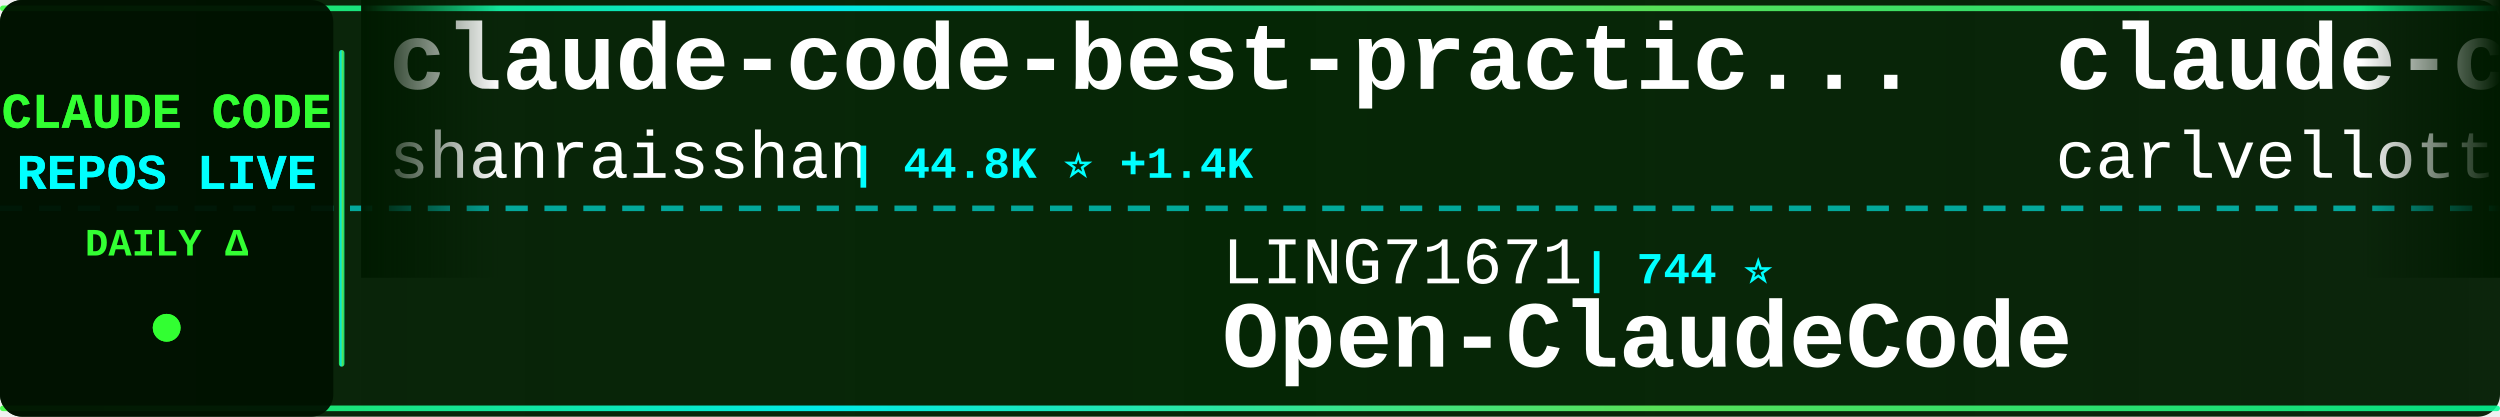
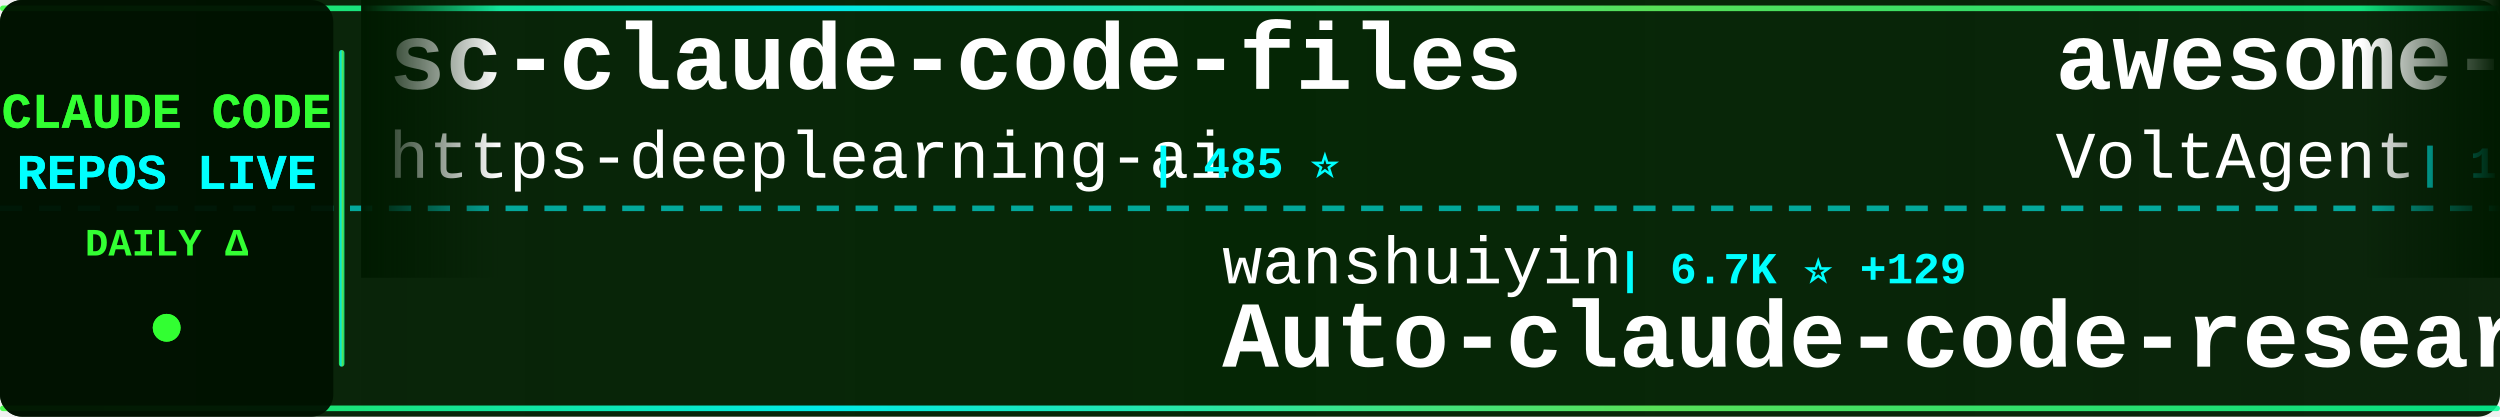
<svg xmlns="http://www.w3.org/2000/svg" width="900" height="150">
  <defs>
    <linearGradient id="tickerBg" x1="0%" y1="0%" x2="100%" y2="0%">
      <stop offset="0%" style="stop-color:#001a00;stop-opacity:0.95" />
      <stop offset="50%" style="stop-color:#002200;stop-opacity:0.98" />
      <stop offset="100%" style="stop-color:#001a00;stop-opacity:0.95" />
    </linearGradient>
    <linearGradient id="borderGrad" x1="0%" y1="0%" x2="100%" y2="0%">
      <stop offset="0%" style="stop-color:#33ff33;stop-opacity:0.85">
        <animate attributeName="stop-opacity" values="0.85;1;0.85" dur="2s" repeatCount="indefinite" />
      </stop>
      <stop offset="33%" style="stop-color:#00ffff;stop-opacity:0.9">
        <animate attributeName="stop-opacity" values="0.9;1;0.9" dur="2.2s" repeatCount="indefinite" />
      </stop>
      <stop offset="66%" style="stop-color:#66ff66;stop-opacity:0.85">
        <animate attributeName="stop-opacity" values="0.85;1;0.85" dur="1.8s" repeatCount="indefinite" />
      </stop>
      <stop offset="100%" style="stop-color:#00ff99;stop-opacity:0.85">
        <animate attributeName="stop-opacity" values="0.85;1;0.85" dur="2s" repeatCount="indefinite" />
      </stop>
    </linearGradient>
    <filter id="textGlow">
      <feGaussianBlur stdDeviation="0.1" result="coloredBlur" />
      <feMerge>
        <feMergeNode in="coloredBlur" />
        <feMergeNode in="SourceGraphic" />
      </feMerge>
    </filter>
    <filter id="metricGlow">
      <feGaussianBlur stdDeviation="0.2" result="coloredBlur" />
      <feMerge>
        <feMergeNode in="coloredBlur" />
        <feMergeNode in="SourceGraphic" />
      </feMerge>
    </filter>
    <linearGradient id="leftFade" x1="0%" y1="0%" x2="100%" y2="0%">
      <stop offset="0%" style="stop-color:#001a00;stop-opacity:1" />
      <stop offset="100%" style="stop-color:#001a00;stop-opacity:0" />
    </linearGradient>
    <linearGradient id="rightFade" x1="0%" y1="0%" x2="100%" y2="0%">
      <stop offset="0%" style="stop-color:#001a00;stop-opacity:0" />
      <stop offset="100%" style="stop-color:#001a00;stop-opacity:1" />
    </linearGradient>
  </defs>
  <rect width="900" height="150" fill="url(#tickerBg)" rx="8" />
  <rect x="0" y="2" width="900" height="2" fill="url(#borderGrad)" rx="1" />
  <rect x="0" y="146" width="900" height="2" fill="url(#borderGrad)" rx="1" />
  <line x1="0" y1="75" x2="900" y2="75" stroke="#00ffff" stroke-width="2" stroke-dasharray="8 6" opacity="0.6" />
  <rect x="0" y="0" width="120" height="150" fill="#001100" opacity="0.95" rx="8" />
  <text x="60" y="46" font-family="'Courier New', monospace" font-size="18" font-weight="bold" fill="#33ff33" text-anchor="middle" filter="url(#textGlow)">
    CLAUDE CODE
  </text>
  <text x="60" y="68" font-family="'Courier New', monospace" font-size="18" font-weight="bold" fill="#00ffff" text-anchor="middle" filter="url(#textGlow)">
    REPOS LIVE
  </text>
  <text x="60" y="92" font-family="'Courier New', monospace" font-size="14" font-weight="bold" fill="#33ff33" text-anchor="middle">
    DAILY Δ
  </text>
  <circle cx="60" cy="118" r="5" fill="#33ff33" filter="url(#metricGlow)">
    <animate attributeName="r" values="4;6;4" dur="1.5s" repeatCount="indefinite" />
    <animate attributeName="opacity" values="0.6;1;0.6" dur="1.5s" repeatCount="indefinite" />
  </circle>
  <rect x="122" y="18" width="2" height="114" fill="url(#borderGrad)" rx="1" />
  <clipPath id="tickerClip">
    <rect x="130" y="0" width="770" height="150" />
  </clipPath>
  <g clip-path="url(#tickerClip)">
    <g id="tickerItems">
      <animateTransform attributeName="transform" attributeType="XML" type="translate" from="0 0" to="-3000 0" dur="54s" repeatCount="indefinite" />
      <g transform="translate(0, 0)">
-         <text x="140" y="32" font-family="'Courier New', monospace" font-size="34" font-weight="bold" fill="#ffffff">claude-code-best-practic...</text>
-         <text x="140" y="64" font-family="'Courier New', monospace" font-size="24" font-weight="normal" fill="#ffffff" opacity="1.0">shanraisshan</text>
-         <text x="306" y="64" font-family="'Courier New', monospace" font-size="16" font-weight="bold" fill="#00ffff"> | 44.8K ⭐ +1.4K</text>
+         <text x="140" y="32" font-family="'Courier New', monospace" font-size="34" font-weight="bold" fill="#ffffff">sc-claude-code-files</text>
+         <text x="140" y="64" font-family="'Courier New', monospace" font-size="24" font-weight="normal" fill="#ffffff" opacity="1.0">https-deeplearning-ai</text>
+         <text x="414" y="64" font-family="'Courier New', monospace" font-size="16" font-weight="bold" fill="#00ffff"> | 485 ⭐</text>
      </g>
      <g transform="translate(300, 0)">
-         <text x="140" y="102" font-family="'Courier New', monospace" font-size="24" font-weight="normal" fill="#ffffff" opacity="1.0">LING71671</text>
-         <text x="270" y="102" font-family="'Courier New', monospace" font-size="16" font-weight="bold" fill="#00ffff"> | 744 ⭐</text>
-         <text x="140" y="132" font-family="'Courier New', monospace" font-size="34" font-weight="bold" fill="#ffffff">Open-ClaudeCode</text>
+         <text x="140" y="102" font-family="'Courier New', monospace" font-size="24" font-weight="normal" fill="#ffffff" opacity="1.0">wanshuiyin</text>
+         <text x="282" y="102" font-family="'Courier New', monospace" font-size="16" font-weight="bold" fill="#00ffff"> | 6.7K ⭐ +129</text>
+         <text x="140" y="132" font-family="'Courier New', monospace" font-size="34" font-weight="bold" fill="#ffffff">Auto-claude-code-researc...</text>
      </g>
      <g transform="translate(600, 0)">
-         <text x="140" y="32" font-family="'Courier New', monospace" font-size="34" font-weight="bold" fill="#ffffff">claude-code-pm-course</text>
-         <text x="140" y="64" font-family="'Courier New', monospace" font-size="24" font-weight="normal" fill="#ffffff" opacity="1.0">carlvellotti</text>
-         <text x="306" y="64" font-family="'Courier New', monospace" font-size="16" font-weight="bold" fill="#00ffff"> | 1.9K ⭐ +10</text>
+         <text x="140" y="32" font-family="'Courier New', monospace" font-size="34" font-weight="bold" fill="#ffffff">awesome-claude-code-suba...</text>
+         <text x="140" y="64" font-family="'Courier New', monospace" font-size="24" font-weight="normal" fill="#ffffff" opacity="1.0">VoltAgent</text>
+         <text x="270" y="64" font-family="'Courier New', monospace" font-size="16" font-weight="bold" fill="#00ffff"> | 17.4K ⭐ +105</text>
      </g>
      <g transform="translate(900, 0)">
-         <text x="140" y="102" font-family="'Courier New', monospace" font-size="24" font-weight="normal" fill="#ffffff" opacity="1.0">oboard</text>
-         <text x="234" y="102" font-family="'Courier New', monospace" font-size="16" font-weight="bold" fill="#00ffff"> | 3.0K ⭐ +12</text>
-         <text x="140" y="132" font-family="'Courier New', monospace" font-size="34" font-weight="bold" fill="#ffffff">claude-code-rev</text>
-       </g>
-       <g transform="translate(1200, 0)">
-         <text x="140" y="32" font-family="'Courier New', monospace" font-size="34" font-weight="bold" fill="#ffffff">Claude-code</text>
-         <text x="140" y="64" font-family="'Courier New', monospace" font-size="24" font-weight="normal" fill="#ffffff" opacity="1.0">fazxes</text>
-         <text x="234" y="64" font-family="'Courier New', monospace" font-size="16" font-weight="bold" fill="#00ffff"> | 206 ⭐ +2</text>
-       </g>
-       <g transform="translate(1500, 0)">
-         <text x="140" y="102" font-family="'Courier New', monospace" font-size="24" font-weight="normal" fill="#ffffff" opacity="1.0">fuergaosi233</text>
-         <text x="306" y="102" font-family="'Courier New', monospace" font-size="16" font-weight="bold" fill="#00ffff"> | 2.4K ⭐ +7</text>
-         <text x="140" y="132" font-family="'Courier New', monospace" font-size="34" font-weight="bold" fill="#ffffff">claude-code-proxy</text>
-       </g>
-       <g transform="translate(1800, 0)">
-         <text x="140" y="32" font-family="'Courier New', monospace" font-size="34" font-weight="bold" fill="#ffffff">skills</text>
-         <text x="140" y="64" font-family="'Courier New', monospace" font-size="24" font-weight="normal" fill="#ffffff" opacity="1.0">anthropics</text>
-         <text x="282" y="64" font-family="'Courier New', monospace" font-size="16" font-weight="bold" fill="#00ffff"> | 118.0K ⭐ +735</text>
-       </g>
-       <g transform="translate(2100, 0)">
-         <text x="140" y="102" font-family="'Courier New', monospace" font-size="24" font-weight="normal" fill="#ffffff" opacity="1.0">snarktank</text>
-         <text x="270" y="102" font-family="'Courier New', monospace" font-size="16" font-weight="bold" fill="#00ffff"> | 16.9K ⭐ +146</text>
-         <text x="140" y="132" font-family="'Courier New', monospace" font-size="34" font-weight="bold" fill="#ffffff">ralph</text>
-       </g>
-       <g transform="translate(2400, 0)">
-         <text x="140" y="32" font-family="'Courier New', monospace" font-size="34" font-weight="bold" fill="#ffffff">claude-code-source-code-...</text>
-         <text x="140" y="64" font-family="'Courier New', monospace" font-size="24" font-weight="normal" fill="#ffffff" opacity="1.0">ghuntley</text>
-         <text x="258" y="64" font-family="'Courier New', monospace" font-size="16" font-weight="bold" fill="#00ffff"> | 972 ⭐ +1</text>
-       </g>
-       <g transform="translate(2700, 0)">
        <text x="140" y="102" font-family="'Courier New', monospace" font-size="24" font-weight="normal" fill="#ffffff" opacity="1.0">ChinaSiro</text>
        <text x="270" y="102" font-family="'Courier New', monospace" font-size="16" font-weight="bold" fill="#00ffff"> | 8.9K ⭐ +17</text>
        <text x="140" y="132" font-family="'Courier New', monospace" font-size="34" font-weight="bold" fill="#ffffff">claude-code-sourcemap</text>
      </g>
+       <g transform="translate(1200, 0)">
+         <text x="140" y="32" font-family="'Courier New', monospace" font-size="34" font-weight="bold" fill="#ffffff">free-claude-code</text>
+         <text x="140" y="64" font-family="'Courier New', monospace" font-size="24" font-weight="normal" fill="#ffffff" opacity="1.0">Alishahryar1</text>
+         <text x="306" y="64" font-family="'Courier New', monospace" font-size="16" font-weight="bold" fill="#00ffff"> | 1.9K ⭐ +17</text>
+       </g>
+       <g transform="translate(1500, 0)">
+         <text x="140" y="102" font-family="'Courier New', monospace" font-size="24" font-weight="normal" fill="#ffffff" opacity="1.0">qwibitai</text>
+         <text x="258" y="102" font-family="'Courier New', monospace" font-size="16" font-weight="bold" fill="#00ffff"> | 27.3K ⭐ +71</text>
+         <text x="140" y="132" font-family="'Courier New', monospace" font-size="34" font-weight="bold" fill="#ffffff">nanoclaw</text>
+       </g>
+       <g transform="translate(1800, 0)">
+         <text x="140" y="32" font-family="'Courier New', monospace" font-size="34" font-weight="bold" fill="#ffffff">claude-skills</text>
+         <text x="140" y="64" font-family="'Courier New', monospace" font-size="24" font-weight="normal" fill="#ffffff" opacity="1.0">alirezarezvani</text>
+         <text x="330" y="64" font-family="'Courier New', monospace" font-size="16" font-weight="bold" fill="#00ffff"> | 11.2K ⭐ +169</text>
+       </g>
+       <g transform="translate(2100, 0)">
+         <text x="140" y="102" font-family="'Courier New', monospace" font-size="24" font-weight="normal" fill="#ffffff" opacity="1.0">repowise-dev</text>
+         <text x="306" y="102" font-family="'Courier New', monospace" font-size="16" font-weight="bold" fill="#00ffff"> | 938 ⭐ +1</text>
+         <text x="140" y="132" font-family="'Courier New', monospace" font-size="34" font-weight="bold" fill="#ffffff">claude-code-prompts</text>
+       </g>
+       <g transform="translate(2400, 0)">
+         <text x="140" y="32" font-family="'Courier New', monospace" font-size="34" font-weight="bold" fill="#ffffff">claude-code-workflows</text>
+         <text x="140" y="64" font-family="'Courier New', monospace" font-size="24" font-weight="normal" fill="#ffffff" opacity="1.0">OneRedOak</text>
+         <text x="270" y="64" font-family="'Courier New', monospace" font-size="16" font-weight="bold" fill="#00ffff"> | 3.8K ⭐ +2</text>
+       </g>
+       <g transform="translate(2700, 0)">
+         <text x="140" y="102" font-family="'Courier New', monospace" font-size="24" font-weight="normal" fill="#ffffff" opacity="1.0">zstmfhy</text>
+         <text x="246" y="102" font-family="'Courier New', monospace" font-size="16" font-weight="bold" fill="#00ffff"> | 192 ⭐</text>
+         <text x="140" y="132" font-family="'Courier New', monospace" font-size="34" font-weight="bold" fill="#ffffff">Claude-code</text>
+       </g>
      <g transform="translate(3000, 0)">
-         <text x="140" y="32" font-family="'Courier New', monospace" font-size="34" font-weight="bold" fill="#ffffff">claude-code-best-practic...</text>
-         <text x="140" y="64" font-family="'Courier New', monospace" font-size="24" font-weight="normal" fill="#ffffff" opacity="1.0">shanraisshan</text>
-         <text x="306" y="64" font-family="'Courier New', monospace" font-size="16" font-weight="bold" fill="#00ffff"> | 44.8K ⭐ +1.4K</text>
+         <text x="140" y="32" font-family="'Courier New', monospace" font-size="34" font-weight="bold" fill="#ffffff">sc-claude-code-files</text>
+         <text x="140" y="64" font-family="'Courier New', monospace" font-size="24" font-weight="normal" fill="#ffffff" opacity="1.0">https-deeplearning-ai</text>
+         <text x="414" y="64" font-family="'Courier New', monospace" font-size="16" font-weight="bold" fill="#00ffff"> | 485 ⭐</text>
      </g>
      <g transform="translate(3300, 0)">
-         <text x="140" y="102" font-family="'Courier New', monospace" font-size="24" font-weight="normal" fill="#ffffff" opacity="1.0">LING71671</text>
-         <text x="270" y="102" font-family="'Courier New', monospace" font-size="16" font-weight="bold" fill="#00ffff"> | 744 ⭐</text>
-         <text x="140" y="132" font-family="'Courier New', monospace" font-size="34" font-weight="bold" fill="#ffffff">Open-ClaudeCode</text>
+         <text x="140" y="102" font-family="'Courier New', monospace" font-size="24" font-weight="normal" fill="#ffffff" opacity="1.0">wanshuiyin</text>
+         <text x="282" y="102" font-family="'Courier New', monospace" font-size="16" font-weight="bold" fill="#00ffff"> | 6.7K ⭐ +129</text>
+         <text x="140" y="132" font-family="'Courier New', monospace" font-size="34" font-weight="bold" fill="#ffffff">Auto-claude-code-researc...</text>
      </g>
      <g transform="translate(3600, 0)">
-         <text x="140" y="32" font-family="'Courier New', monospace" font-size="34" font-weight="bold" fill="#ffffff">claude-code-pm-course</text>
-         <text x="140" y="64" font-family="'Courier New', monospace" font-size="24" font-weight="normal" fill="#ffffff" opacity="1.0">carlvellotti</text>
-         <text x="306" y="64" font-family="'Courier New', monospace" font-size="16" font-weight="bold" fill="#00ffff"> | 1.9K ⭐ +10</text>
+         <text x="140" y="32" font-family="'Courier New', monospace" font-size="34" font-weight="bold" fill="#ffffff">awesome-claude-code-suba...</text>
+         <text x="140" y="64" font-family="'Courier New', monospace" font-size="24" font-weight="normal" fill="#ffffff" opacity="1.0">VoltAgent</text>
+         <text x="270" y="64" font-family="'Courier New', monospace" font-size="16" font-weight="bold" fill="#00ffff"> | 17.4K ⭐ +105</text>
      </g>
      <g transform="translate(3900, 0)">
-         <text x="140" y="102" font-family="'Courier New', monospace" font-size="24" font-weight="normal" fill="#ffffff" opacity="1.0">oboard</text>
-         <text x="234" y="102" font-family="'Courier New', monospace" font-size="16" font-weight="bold" fill="#00ffff"> | 3.0K ⭐ +12</text>
-         <text x="140" y="132" font-family="'Courier New', monospace" font-size="34" font-weight="bold" fill="#ffffff">claude-code-rev</text>
+         <text x="140" y="102" font-family="'Courier New', monospace" font-size="24" font-weight="normal" fill="#ffffff" opacity="1.0">ChinaSiro</text>
+         <text x="270" y="102" font-family="'Courier New', monospace" font-size="16" font-weight="bold" fill="#00ffff"> | 8.9K ⭐ +17</text>
+         <text x="140" y="132" font-family="'Courier New', monospace" font-size="34" font-weight="bold" fill="#ffffff">claude-code-sourcemap</text>
      </g>
    </g>
  </g>
  <rect x="130" y="0" width="50" height="100" fill="url(#leftFade)" />
  <rect x="850" y="0" width="50" height="100" fill="url(#rightFade)" />
</svg>
